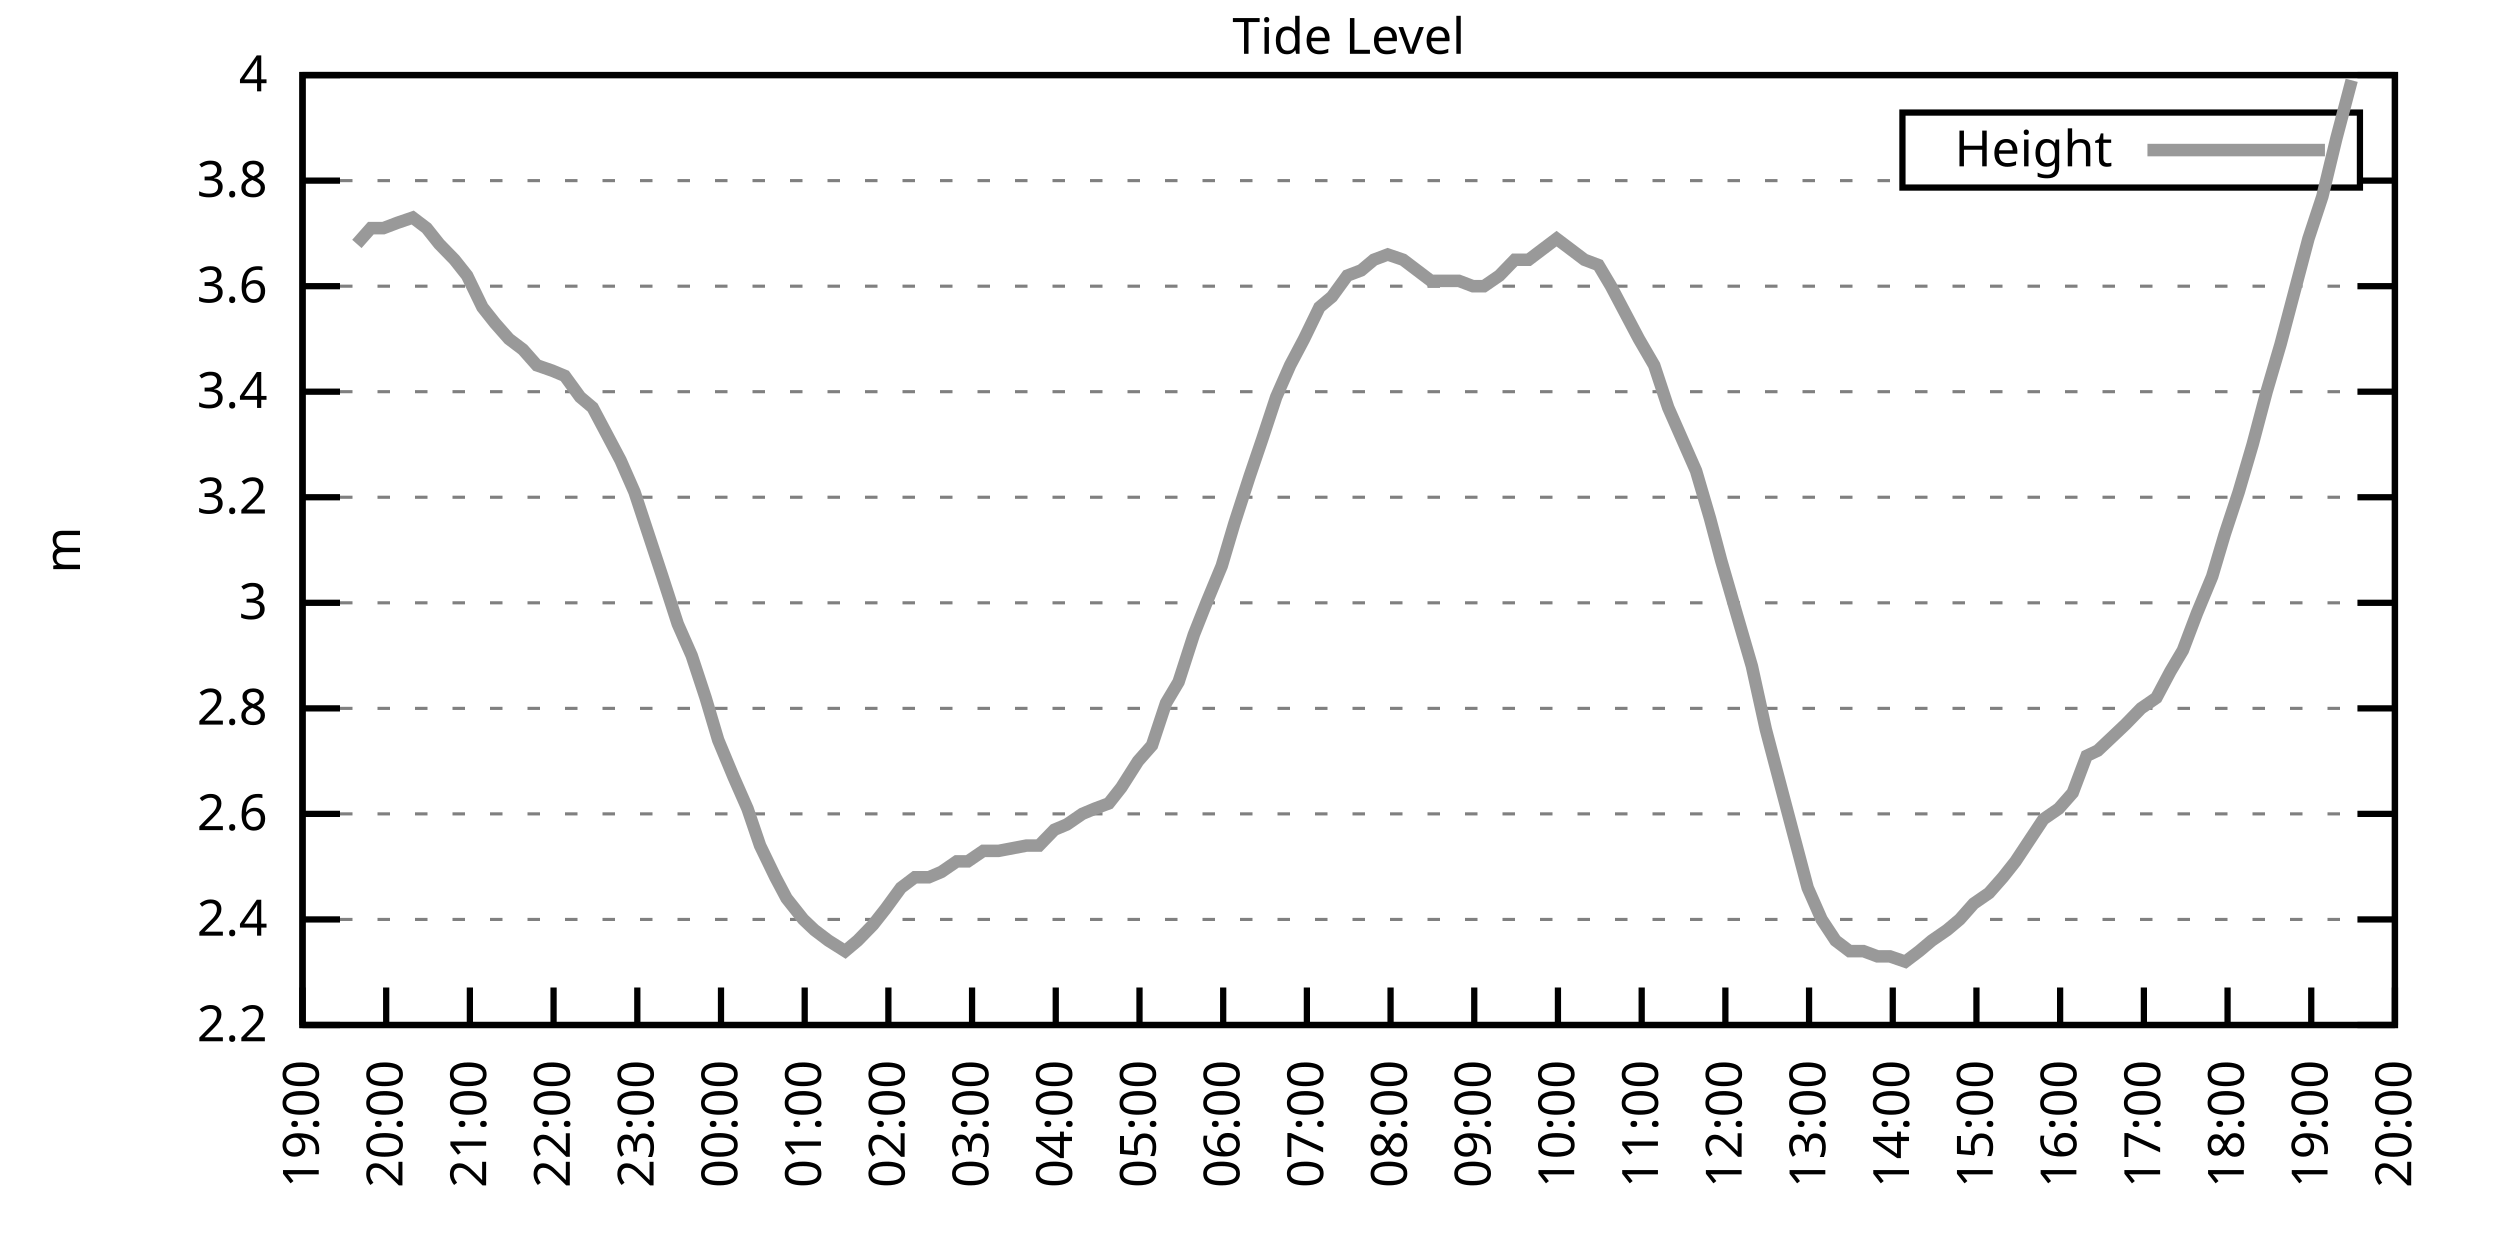
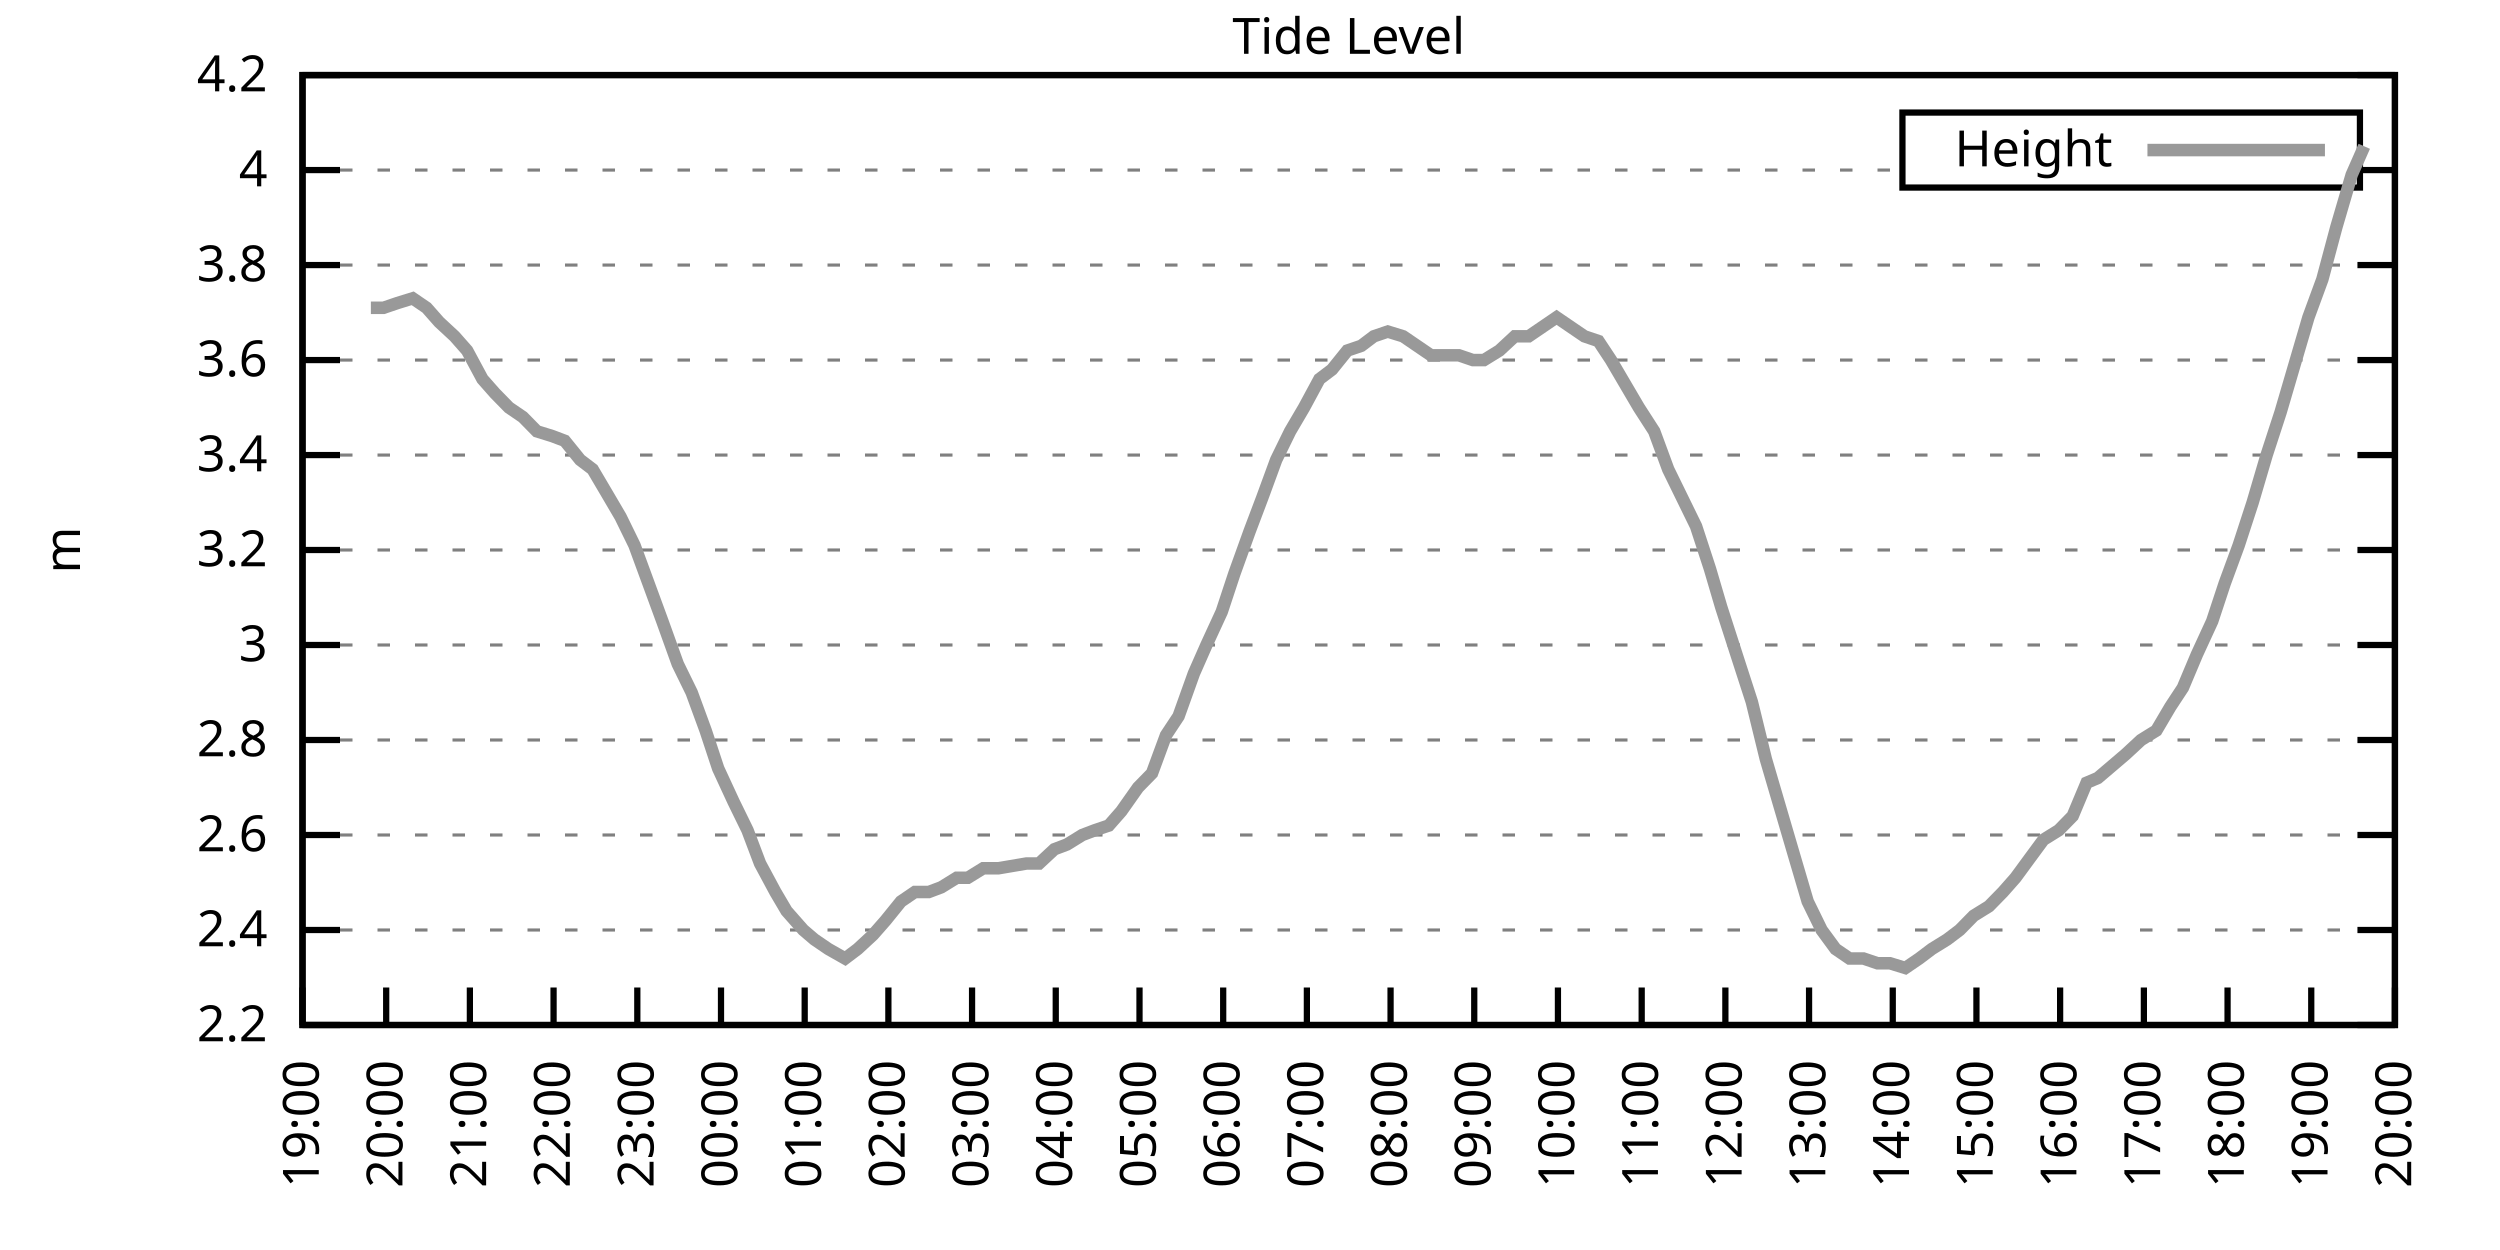
<svg xmlns="http://www.w3.org/2000/svg" xmlns:xlink="http://www.w3.org/1999/xlink" width="400" height="200" viewBox="0 0 400 200">
  <g id="gnuplot_canvas">
    <rect x="0" y="0" width="400" height="200" fill="none" />
    <defs>
      <circle id="gpDot" r="0.5" stroke-width="0.5" stroke="currentColor" />
      <path id="gpPt0" stroke-width="0.333" stroke="currentColor" d="M-1,0 h2 M0,-1 v2" />
      <path id="gpPt1" stroke-width="0.333" stroke="currentColor" d="M-1,-1 L1,1 M1,-1 L-1,1" />
      <path id="gpPt2" stroke-width="0.333" stroke="currentColor" d="M-1,0 L1,0 M0,-1 L0,1 M-1,-1 L1,1 M-1,1 L1,-1" />
      <rect id="gpPt3" stroke-width="0.333" stroke="currentColor" x="-1" y="-1" width="2" height="2" />
      <rect id="gpPt4" stroke-width="0.333" stroke="currentColor" fill="currentColor" x="-1" y="-1" width="2" height="2" />
      <circle id="gpPt5" stroke-width="0.333" stroke="currentColor" cx="0" cy="0" r="1" />
      <use xlink:href="#gpPt5" id="gpPt6" fill="currentColor" stroke="none" />
      <path id="gpPt7" stroke-width="0.333" stroke="currentColor" d="M0,-1.33 L-1.33,0.67 L1.33,0.67 z" />
      <use xlink:href="#gpPt7" id="gpPt8" fill="currentColor" stroke="none" />
      <use xlink:href="#gpPt7" id="gpPt9" stroke="currentColor" transform="rotate(180)" />
      <use xlink:href="#gpPt9" id="gpPt10" fill="currentColor" stroke="none" />
      <use xlink:href="#gpPt3" id="gpPt11" stroke="currentColor" transform="rotate(45)" />
      <use xlink:href="#gpPt11" id="gpPt12" fill="currentColor" stroke="none" />
      <path id="gpPt13" stroke-width="0.333" stroke="currentColor" d="M0,1.330 L1.265,0.411 L0.782,-1.067 L-0.782,-1.076 L-1.265,0.411 z" />
      <use xlink:href="#gpPt13" id="gpPt14" fill="currentColor" stroke="none" />
      <filter id="textbox" filterUnits="objectBoundingBox" x="0" y="0" height="1" width="1">
        <feFlood flood-color="white" flood-opacity="1" result="bgnd" />
        <feComposite in="SourceGraphic" in2="bgnd" operator="atop" />
      </filter>
      <filter id="greybox" filterUnits="objectBoundingBox" x="0" y="0" height="1" width="1">
        <feFlood flood-color="lightgrey" flood-opacity="1" result="grey" />
        <feComposite in="SourceGraphic" in2="grey" operator="atop" />
      </filter>
    </defs>
    <g fill="none" color="white" stroke="currentColor" stroke-width="1.00" stroke-linecap="butt" stroke-linejoin="miter">
</g>
    <g fill="none" color="black" stroke="currentColor" stroke-width="1.00" stroke-linecap="butt" stroke-linejoin="miter">
      <g stroke="none" shape-rendering="crispEdges">
        <polygon fill="rgb(255, 255, 255)" points="48.40,164.00 383.18,164.00 383.18,12.02 48.40,12.02 " />
      </g>
    </g>
    <g fill="none" color="black" stroke="currentColor" stroke-width="1.00" stroke-linecap="butt" stroke-linejoin="miter">
</g>
    <g fill="none" color="black" stroke="black" stroke-width="0.50" stroke-linecap="butt" stroke-linejoin="miter">
</g>
    <g fill="none" color="gray" stroke="currentColor" stroke-width="0.50" stroke-linecap="butt" stroke-linejoin="miter">
      <path stroke="gray" stroke-dasharray="2,4" class="gridline" d="M48.40,164.00 L383.19,164.00  " />
    </g>
    <g fill="none" color="gray" stroke="gray" stroke-width="1.00" stroke-linecap="butt" stroke-linejoin="miter">
</g>
    <g fill="none" color="black" stroke="currentColor" stroke-width="1.00" stroke-linecap="butt" stroke-linejoin="miter">
      <path stroke="black" d="M48.40,164.00 L54.40,164.00 M383.19,164.00 L377.19,164.00  " />
      <g transform="translate(42.80,166.60)" stroke="none" fill="black" font-family="Sans" font-size="8.00" text-anchor="end">
        <text>
          <tspan font-family="Sans"> 2.2</tspan>
        </text>
      </g>
    </g>
    <g fill="none" color="black" stroke="currentColor" stroke-width="1.00" stroke-linecap="butt" stroke-linejoin="miter">
</g>
    <g fill="none" color="black" stroke="black" stroke-width="0.50" stroke-linecap="butt" stroke-linejoin="miter">
</g>
    <g fill="none" color="gray" stroke="currentColor" stroke-width="0.50" stroke-linecap="butt" stroke-linejoin="miter">
-       <path stroke="gray" stroke-dasharray="2,4" class="gridline" d="M48.40,147.11 L383.19,147.11  " />
-     </g>
-     <g fill="none" color="gray" stroke="gray" stroke-width="1.00" stroke-linecap="butt" stroke-linejoin="miter">
- </g>
-     <g fill="none" color="black" stroke="currentColor" stroke-width="1.00" stroke-linecap="butt" stroke-linejoin="miter">
-       <path stroke="black" d="M48.40,147.11 L54.40,147.11 M383.19,147.11 L377.19,147.11  " />
-       <g transform="translate(42.80,149.71)" stroke="none" fill="black" font-family="Sans" font-size="8.00" text-anchor="end">
+       <path stroke="gray" stroke-dasharray="2,4" class="gridline" d="M48.40,148.80 L383.19,148.80  " />
+     </g>
+     <g fill="none" color="gray" stroke="gray" stroke-width="1.00" stroke-linecap="butt" stroke-linejoin="miter">
+ </g>
+     <g fill="none" color="black" stroke="currentColor" stroke-width="1.00" stroke-linecap="butt" stroke-linejoin="miter">
+       <path stroke="black" d="M48.40,148.80 L54.40,148.80 M383.19,148.80 L377.19,148.80  " />
+       <g transform="translate(42.80,151.40)" stroke="none" fill="black" font-family="Sans" font-size="8.00" text-anchor="end">
        <text>
          <tspan font-family="Sans"> 2.4</tspan>
        </text>
      </g>
    </g>
    <g fill="none" color="black" stroke="currentColor" stroke-width="1.00" stroke-linecap="butt" stroke-linejoin="miter">
</g>
    <g fill="none" color="black" stroke="black" stroke-width="0.50" stroke-linecap="butt" stroke-linejoin="miter">
</g>
    <g fill="none" color="gray" stroke="currentColor" stroke-width="0.50" stroke-linecap="butt" stroke-linejoin="miter">
-       <path stroke="gray" stroke-dasharray="2,4" class="gridline" d="M48.40,130.22 L383.19,130.22  " />
-     </g>
-     <g fill="none" color="gray" stroke="gray" stroke-width="1.00" stroke-linecap="butt" stroke-linejoin="miter">
- </g>
-     <g fill="none" color="black" stroke="currentColor" stroke-width="1.00" stroke-linecap="butt" stroke-linejoin="miter">
-       <path stroke="black" d="M48.40,130.22 L54.40,130.22 M383.19,130.22 L377.19,130.22  " />
-       <g transform="translate(42.80,132.82)" stroke="none" fill="black" font-family="Sans" font-size="8.00" text-anchor="end">
+       <path stroke="gray" stroke-dasharray="2,4" class="gridline" d="M48.40,133.60 L383.19,133.60  " />
+     </g>
+     <g fill="none" color="gray" stroke="gray" stroke-width="1.00" stroke-linecap="butt" stroke-linejoin="miter">
+ </g>
+     <g fill="none" color="black" stroke="currentColor" stroke-width="1.00" stroke-linecap="butt" stroke-linejoin="miter">
+       <path stroke="black" d="M48.40,133.60 L54.40,133.60 M383.19,133.60 L377.19,133.60  " />
+       <g transform="translate(42.80,136.20)" stroke="none" fill="black" font-family="Sans" font-size="8.00" text-anchor="end">
        <text>
          <tspan font-family="Sans"> 2.6</tspan>
        </text>
      </g>
    </g>
    <g fill="none" color="black" stroke="currentColor" stroke-width="1.00" stroke-linecap="butt" stroke-linejoin="miter">
</g>
    <g fill="none" color="black" stroke="black" stroke-width="0.50" stroke-linecap="butt" stroke-linejoin="miter">
</g>
    <g fill="none" color="gray" stroke="currentColor" stroke-width="0.50" stroke-linecap="butt" stroke-linejoin="miter">
-       <path stroke="gray" stroke-dasharray="2,4" class="gridline" d="M48.40,113.34 L383.19,113.34  " />
-     </g>
-     <g fill="none" color="gray" stroke="gray" stroke-width="1.00" stroke-linecap="butt" stroke-linejoin="miter">
- </g>
-     <g fill="none" color="black" stroke="currentColor" stroke-width="1.00" stroke-linecap="butt" stroke-linejoin="miter">
-       <path stroke="black" d="M48.40,113.34 L54.40,113.34 M383.19,113.34 L377.19,113.34  " />
-       <g transform="translate(42.80,115.94)" stroke="none" fill="black" font-family="Sans" font-size="8.00" text-anchor="end">
+       <path stroke="gray" stroke-dasharray="2,4" class="gridline" d="M48.40,118.40 L383.19,118.40  " />
+     </g>
+     <g fill="none" color="gray" stroke="gray" stroke-width="1.00" stroke-linecap="butt" stroke-linejoin="miter">
+ </g>
+     <g fill="none" color="black" stroke="currentColor" stroke-width="1.00" stroke-linecap="butt" stroke-linejoin="miter">
+       <path stroke="black" d="M48.40,118.40 L54.40,118.40 M383.19,118.40 L377.19,118.40  " />
+       <g transform="translate(42.80,121.00)" stroke="none" fill="black" font-family="Sans" font-size="8.00" text-anchor="end">
        <text>
          <tspan font-family="Sans"> 2.8</tspan>
        </text>
      </g>
    </g>
    <g fill="none" color="black" stroke="currentColor" stroke-width="1.00" stroke-linecap="butt" stroke-linejoin="miter">
</g>
    <g fill="none" color="black" stroke="black" stroke-width="0.50" stroke-linecap="butt" stroke-linejoin="miter">
</g>
    <g fill="none" color="gray" stroke="currentColor" stroke-width="0.50" stroke-linecap="butt" stroke-linejoin="miter">
-       <path stroke="gray" stroke-dasharray="2,4" class="gridline" d="M48.40,96.45 L383.19,96.45  " />
-     </g>
-     <g fill="none" color="gray" stroke="gray" stroke-width="1.00" stroke-linecap="butt" stroke-linejoin="miter">
- </g>
-     <g fill="none" color="black" stroke="currentColor" stroke-width="1.00" stroke-linecap="butt" stroke-linejoin="miter">
-       <path stroke="black" d="M48.40,96.45 L54.40,96.45 M383.19,96.45 L377.19,96.45  " />
-       <g transform="translate(42.80,99.05)" stroke="none" fill="black" font-family="Sans" font-size="8.00" text-anchor="end">
+       <path stroke="gray" stroke-dasharray="2,4" class="gridline" d="M48.40,103.20 L383.19,103.20  " />
+     </g>
+     <g fill="none" color="gray" stroke="gray" stroke-width="1.00" stroke-linecap="butt" stroke-linejoin="miter">
+ </g>
+     <g fill="none" color="black" stroke="currentColor" stroke-width="1.00" stroke-linecap="butt" stroke-linejoin="miter">
+       <path stroke="black" d="M48.40,103.20 L54.40,103.20 M383.19,103.20 L377.19,103.20  " />
+       <g transform="translate(42.80,105.80)" stroke="none" fill="black" font-family="Sans" font-size="8.00" text-anchor="end">
        <text>
          <tspan font-family="Sans"> 3</tspan>
        </text>
      </g>
    </g>
    <g fill="none" color="black" stroke="currentColor" stroke-width="1.00" stroke-linecap="butt" stroke-linejoin="miter">
</g>
    <g fill="none" color="black" stroke="black" stroke-width="0.50" stroke-linecap="butt" stroke-linejoin="miter">
</g>
    <g fill="none" color="gray" stroke="currentColor" stroke-width="0.50" stroke-linecap="butt" stroke-linejoin="miter">
-       <path stroke="gray" stroke-dasharray="2,4" class="gridline" d="M48.40,79.56 L383.19,79.56  " />
-     </g>
-     <g fill="none" color="gray" stroke="gray" stroke-width="1.00" stroke-linecap="butt" stroke-linejoin="miter">
- </g>
-     <g fill="none" color="black" stroke="currentColor" stroke-width="1.00" stroke-linecap="butt" stroke-linejoin="miter">
-       <path stroke="black" d="M48.40,79.56 L54.40,79.56 M383.19,79.56 L377.19,79.56  " />
-       <g transform="translate(42.80,82.16)" stroke="none" fill="black" font-family="Sans" font-size="8.00" text-anchor="end">
+       <path stroke="gray" stroke-dasharray="2,4" class="gridline" d="M48.40,88.00 L383.19,88.00  " />
+     </g>
+     <g fill="none" color="gray" stroke="gray" stroke-width="1.00" stroke-linecap="butt" stroke-linejoin="miter">
+ </g>
+     <g fill="none" color="black" stroke="currentColor" stroke-width="1.00" stroke-linecap="butt" stroke-linejoin="miter">
+       <path stroke="black" d="M48.40,88.00 L54.40,88.00 M383.19,88.00 L377.19,88.00  " />
+       <g transform="translate(42.80,90.60)" stroke="none" fill="black" font-family="Sans" font-size="8.00" text-anchor="end">
        <text>
          <tspan font-family="Sans"> 3.2</tspan>
        </text>
      </g>
    </g>
    <g fill="none" color="black" stroke="currentColor" stroke-width="1.00" stroke-linecap="butt" stroke-linejoin="miter">
</g>
    <g fill="none" color="black" stroke="black" stroke-width="0.50" stroke-linecap="butt" stroke-linejoin="miter">
</g>
    <g fill="none" color="gray" stroke="currentColor" stroke-width="0.50" stroke-linecap="butt" stroke-linejoin="miter">
-       <path stroke="gray" stroke-dasharray="2,4" class="gridline" d="M48.40,62.67 L383.19,62.67  " />
-     </g>
-     <g fill="none" color="gray" stroke="gray" stroke-width="1.00" stroke-linecap="butt" stroke-linejoin="miter">
- </g>
-     <g fill="none" color="black" stroke="currentColor" stroke-width="1.00" stroke-linecap="butt" stroke-linejoin="miter">
-       <path stroke="black" d="M48.40,62.67 L54.40,62.67 M383.19,62.67 L377.19,62.67  " />
-       <g transform="translate(42.80,65.27)" stroke="none" fill="black" font-family="Sans" font-size="8.00" text-anchor="end">
+       <path stroke="gray" stroke-dasharray="2,4" class="gridline" d="M48.40,72.81 L383.19,72.81  " />
+     </g>
+     <g fill="none" color="gray" stroke="gray" stroke-width="1.00" stroke-linecap="butt" stroke-linejoin="miter">
+ </g>
+     <g fill="none" color="black" stroke="currentColor" stroke-width="1.00" stroke-linecap="butt" stroke-linejoin="miter">
+       <path stroke="black" d="M48.40,72.81 L54.40,72.81 M383.19,72.81 L377.19,72.81  " />
+       <g transform="translate(42.80,75.41)" stroke="none" fill="black" font-family="Sans" font-size="8.00" text-anchor="end">
        <text>
          <tspan font-family="Sans"> 3.4</tspan>
        </text>
      </g>
    </g>
    <g fill="none" color="black" stroke="currentColor" stroke-width="1.00" stroke-linecap="butt" stroke-linejoin="miter">
</g>
    <g fill="none" color="black" stroke="black" stroke-width="0.50" stroke-linecap="butt" stroke-linejoin="miter">
</g>
    <g fill="none" color="gray" stroke="currentColor" stroke-width="0.50" stroke-linecap="butt" stroke-linejoin="miter">
-       <path stroke="gray" stroke-dasharray="2,4" class="gridline" d="M48.40,45.79 L383.19,45.79  " />
-     </g>
-     <g fill="none" color="gray" stroke="gray" stroke-width="1.00" stroke-linecap="butt" stroke-linejoin="miter">
- </g>
-     <g fill="none" color="black" stroke="currentColor" stroke-width="1.00" stroke-linecap="butt" stroke-linejoin="miter">
-       <path stroke="black" d="M48.40,45.79 L54.40,45.79 M383.19,45.79 L377.19,45.79  " />
-       <g transform="translate(42.80,48.39)" stroke="none" fill="black" font-family="Sans" font-size="8.00" text-anchor="end">
+       <path stroke="gray" stroke-dasharray="2,4" class="gridline" d="M48.40,57.61 L383.19,57.61  " />
+     </g>
+     <g fill="none" color="gray" stroke="gray" stroke-width="1.00" stroke-linecap="butt" stroke-linejoin="miter">
+ </g>
+     <g fill="none" color="black" stroke="currentColor" stroke-width="1.00" stroke-linecap="butt" stroke-linejoin="miter">
+       <path stroke="black" d="M48.40,57.61 L54.40,57.61 M383.19,57.61 L377.19,57.61  " />
+       <g transform="translate(42.80,60.21)" stroke="none" fill="black" font-family="Sans" font-size="8.00" text-anchor="end">
        <text>
          <tspan font-family="Sans"> 3.6</tspan>
        </text>
      </g>
    </g>
    <g fill="none" color="black" stroke="currentColor" stroke-width="1.00" stroke-linecap="butt" stroke-linejoin="miter">
</g>
    <g fill="none" color="black" stroke="black" stroke-width="0.50" stroke-linecap="butt" stroke-linejoin="miter">
</g>
    <g fill="none" color="gray" stroke="currentColor" stroke-width="0.50" stroke-linecap="butt" stroke-linejoin="miter">
-       <path stroke="gray" stroke-dasharray="2,4" class="gridline" d="M48.40,28.90 L304.39,28.90 M377.59,28.90 L383.19,28.90  " />
-     </g>
-     <g fill="none" color="gray" stroke="gray" stroke-width="1.00" stroke-linecap="butt" stroke-linejoin="miter">
- </g>
-     <g fill="none" color="black" stroke="currentColor" stroke-width="1.00" stroke-linecap="butt" stroke-linejoin="miter">
-       <path stroke="black" d="M48.40,28.90 L54.40,28.90 M383.19,28.90 L377.19,28.90  " />
-       <g transform="translate(42.80,31.50)" stroke="none" fill="black" font-family="Sans" font-size="8.00" text-anchor="end">
+       <path stroke="gray" stroke-dasharray="2,4" class="gridline" d="M48.40,42.41 L383.19,42.41  " />
+     </g>
+     <g fill="none" color="gray" stroke="gray" stroke-width="1.00" stroke-linecap="butt" stroke-linejoin="miter">
+ </g>
+     <g fill="none" color="black" stroke="currentColor" stroke-width="1.00" stroke-linecap="butt" stroke-linejoin="miter">
+       <path stroke="black" d="M48.40,42.41 L54.40,42.41 M383.19,42.41 L377.19,42.41  " />
+       <g transform="translate(42.80,45.01)" stroke="none" fill="black" font-family="Sans" font-size="8.00" text-anchor="end">
        <text>
          <tspan font-family="Sans"> 3.8</tspan>
+         </text>
+       </g>
+     </g>
+     <g fill="none" color="black" stroke="currentColor" stroke-width="1.00" stroke-linecap="butt" stroke-linejoin="miter">
+ </g>
+     <g fill="none" color="black" stroke="black" stroke-width="0.50" stroke-linecap="butt" stroke-linejoin="miter">
+ </g>
+     <g fill="none" color="gray" stroke="currentColor" stroke-width="0.50" stroke-linecap="butt" stroke-linejoin="miter">
+       <path stroke="gray" stroke-dasharray="2,4" class="gridline" d="M48.40,27.21 L304.39,27.21 M377.59,27.21 L383.19,27.21  " />
+     </g>
+     <g fill="none" color="gray" stroke="gray" stroke-width="1.00" stroke-linecap="butt" stroke-linejoin="miter">
+ </g>
+     <g fill="none" color="black" stroke="currentColor" stroke-width="1.00" stroke-linecap="butt" stroke-linejoin="miter">
+       <path stroke="black" d="M48.40,27.21 L54.40,27.21 M383.19,27.21 L377.19,27.21  " />
+       <g transform="translate(42.80,29.81)" stroke="none" fill="black" font-family="Sans" font-size="8.00" text-anchor="end">
+         <text>
+           <tspan font-family="Sans"> 4</tspan>
        </text>
      </g>
    </g>
    <g fill="none" color="black" stroke="currentColor" stroke-width="1.00" stroke-linecap="butt" stroke-linejoin="miter">
</g>
    <g fill="none" color="black" stroke="black" stroke-width="0.50" stroke-linecap="butt" stroke-linejoin="miter">
</g>
    <g fill="none" color="gray" stroke="currentColor" stroke-width="0.50" stroke-linecap="butt" stroke-linejoin="miter">
      <path stroke="gray" stroke-dasharray="2,4" class="gridline" d="M48.40,12.01 L383.19,12.01  " />
    </g>
    <g fill="none" color="gray" stroke="gray" stroke-width="1.00" stroke-linecap="butt" stroke-linejoin="miter">
</g>
    <g fill="none" color="black" stroke="currentColor" stroke-width="1.00" stroke-linecap="butt" stroke-linejoin="miter">
      <path stroke="black" d="M48.40,12.01 L54.40,12.01 M383.19,12.01 L377.19,12.01  " />
      <g transform="translate(42.80,14.61)" stroke="none" fill="black" font-family="Sans" font-size="8.00" text-anchor="end">
        <text>
-           <tspan font-family="Sans"> 4</tspan>
+           <tspan font-family="Sans"> 4.2</tspan>
        </text>
      </g>
    </g>
    <g fill="none" color="black" stroke="currentColor" stroke-width="1.00" stroke-linecap="butt" stroke-linejoin="miter">
      <path stroke="black" d="M48.40,164.00 L48.40,158.00  " />
      <g transform="translate(51.00,169.60) rotate(270.00)" stroke="none" fill="black" font-family="Sans" font-size="8.00" text-anchor="end">
        <text>
          <tspan font-family="Sans">19:00</tspan>
        </text>
      </g>
    </g>
    <g fill="none" color="black" stroke="currentColor" stroke-width="1.00" stroke-linecap="butt" stroke-linejoin="miter">
      <path stroke="black" d="M61.79,164.00 L61.79,158.00  " />
      <g transform="translate(64.39,169.60) rotate(270.00)" stroke="none" fill="black" font-family="Sans" font-size="8.00" text-anchor="end">
        <text>
          <tspan font-family="Sans">20:00</tspan>
        </text>
      </g>
    </g>
    <g fill="none" color="black" stroke="currentColor" stroke-width="1.00" stroke-linecap="butt" stroke-linejoin="miter">
      <path stroke="black" d="M75.18,164.00 L75.18,158.00  " />
      <g transform="translate(77.78,169.60) rotate(270.00)" stroke="none" fill="black" font-family="Sans" font-size="8.00" text-anchor="end">
        <text>
          <tspan font-family="Sans">21:00</tspan>
        </text>
      </g>
    </g>
    <g fill="none" color="black" stroke="currentColor" stroke-width="1.00" stroke-linecap="butt" stroke-linejoin="miter">
      <path stroke="black" d="M88.57,164.00 L88.57,158.00  " />
      <g transform="translate(91.17,169.60) rotate(270.00)" stroke="none" fill="black" font-family="Sans" font-size="8.00" text-anchor="end">
        <text>
          <tspan font-family="Sans">22:00</tspan>
        </text>
      </g>
    </g>
    <g fill="none" color="black" stroke="currentColor" stroke-width="1.00" stroke-linecap="butt" stroke-linejoin="miter">
      <path stroke="black" d="M101.97,164.00 L101.97,158.00  " />
      <g transform="translate(104.57,169.60) rotate(270.00)" stroke="none" fill="black" font-family="Sans" font-size="8.00" text-anchor="end">
        <text>
          <tspan font-family="Sans">23:00</tspan>
        </text>
      </g>
    </g>
    <g fill="none" color="black" stroke="currentColor" stroke-width="1.00" stroke-linecap="butt" stroke-linejoin="miter">
      <path stroke="black" d="M115.36,164.00 L115.36,158.00  " />
      <g transform="translate(117.96,169.60) rotate(270.00)" stroke="none" fill="black" font-family="Sans" font-size="8.00" text-anchor="end">
        <text>
          <tspan font-family="Sans">00:00</tspan>
        </text>
      </g>
    </g>
    <g fill="none" color="black" stroke="currentColor" stroke-width="1.00" stroke-linecap="butt" stroke-linejoin="miter">
      <path stroke="black" d="M128.75,164.00 L128.75,158.00  " />
      <g transform="translate(131.35,169.60) rotate(270.00)" stroke="none" fill="black" font-family="Sans" font-size="8.00" text-anchor="end">
        <text>
          <tspan font-family="Sans">01:00</tspan>
        </text>
      </g>
    </g>
    <g fill="none" color="black" stroke="currentColor" stroke-width="1.00" stroke-linecap="butt" stroke-linejoin="miter">
      <path stroke="black" d="M142.14,164.00 L142.14,158.00  " />
      <g transform="translate(144.74,169.60) rotate(270.00)" stroke="none" fill="black" font-family="Sans" font-size="8.00" text-anchor="end">
        <text>
          <tspan font-family="Sans">02:00</tspan>
        </text>
      </g>
    </g>
    <g fill="none" color="black" stroke="currentColor" stroke-width="1.00" stroke-linecap="butt" stroke-linejoin="miter">
      <path stroke="black" d="M155.53,164.00 L155.53,158.00  " />
      <g transform="translate(158.13,169.60) rotate(270.00)" stroke="none" fill="black" font-family="Sans" font-size="8.00" text-anchor="end">
        <text>
          <tspan font-family="Sans">03:00</tspan>
        </text>
      </g>
    </g>
    <g fill="none" color="black" stroke="currentColor" stroke-width="1.00" stroke-linecap="butt" stroke-linejoin="miter">
      <path stroke="black" d="M168.92,164.00 L168.92,158.00  " />
      <g transform="translate(171.52,169.60) rotate(270.00)" stroke="none" fill="black" font-family="Sans" font-size="8.00" text-anchor="end">
        <text>
          <tspan font-family="Sans">04:00</tspan>
        </text>
      </g>
    </g>
    <g fill="none" color="black" stroke="currentColor" stroke-width="1.00" stroke-linecap="butt" stroke-linejoin="miter">
      <path stroke="black" d="M182.32,164.00 L182.32,158.00  " />
      <g transform="translate(184.92,169.60) rotate(270.00)" stroke="none" fill="black" font-family="Sans" font-size="8.00" text-anchor="end">
        <text>
          <tspan font-family="Sans">05:00</tspan>
        </text>
      </g>
    </g>
    <g fill="none" color="black" stroke="currentColor" stroke-width="1.00" stroke-linecap="butt" stroke-linejoin="miter">
      <path stroke="black" d="M195.71,164.00 L195.71,158.00  " />
      <g transform="translate(198.31,169.60) rotate(270.00)" stroke="none" fill="black" font-family="Sans" font-size="8.00" text-anchor="end">
        <text>
          <tspan font-family="Sans">06:00</tspan>
        </text>
      </g>
    </g>
    <g fill="none" color="black" stroke="currentColor" stroke-width="1.00" stroke-linecap="butt" stroke-linejoin="miter">
      <path stroke="black" d="M209.10,164.00 L209.10,158.00  " />
      <g transform="translate(211.70,169.60) rotate(270.00)" stroke="none" fill="black" font-family="Sans" font-size="8.00" text-anchor="end">
        <text>
          <tspan font-family="Sans">07:00</tspan>
        </text>
      </g>
    </g>
    <g fill="none" color="black" stroke="currentColor" stroke-width="1.00" stroke-linecap="butt" stroke-linejoin="miter">
      <path stroke="black" d="M222.49,164.00 L222.49,158.00  " />
      <g transform="translate(225.09,169.60) rotate(270.00)" stroke="none" fill="black" font-family="Sans" font-size="8.00" text-anchor="end">
        <text>
          <tspan font-family="Sans">08:00</tspan>
        </text>
      </g>
    </g>
    <g fill="none" color="black" stroke="currentColor" stroke-width="1.00" stroke-linecap="butt" stroke-linejoin="miter">
      <path stroke="black" d="M235.88,164.00 L235.88,158.00  " />
      <g transform="translate(238.48,169.60) rotate(270.00)" stroke="none" fill="black" font-family="Sans" font-size="8.00" text-anchor="end">
        <text>
          <tspan font-family="Sans">09:00</tspan>
        </text>
      </g>
    </g>
    <g fill="none" color="black" stroke="currentColor" stroke-width="1.00" stroke-linecap="butt" stroke-linejoin="miter">
      <path stroke="black" d="M249.27,164.00 L249.27,158.00  " />
      <g transform="translate(251.87,169.60) rotate(270.00)" stroke="none" fill="black" font-family="Sans" font-size="8.00" text-anchor="end">
        <text>
          <tspan font-family="Sans">10:00</tspan>
        </text>
      </g>
    </g>
    <g fill="none" color="black" stroke="currentColor" stroke-width="1.00" stroke-linecap="butt" stroke-linejoin="miter">
      <path stroke="black" d="M262.67,164.00 L262.67,158.00  " />
      <g transform="translate(265.27,169.60) rotate(270.00)" stroke="none" fill="black" font-family="Sans" font-size="8.00" text-anchor="end">
        <text>
          <tspan font-family="Sans">11:00</tspan>
        </text>
      </g>
    </g>
    <g fill="none" color="black" stroke="currentColor" stroke-width="1.00" stroke-linecap="butt" stroke-linejoin="miter">
      <path stroke="black" d="M276.06,164.00 L276.06,158.00  " />
      <g transform="translate(278.66,169.60) rotate(270.00)" stroke="none" fill="black" font-family="Sans" font-size="8.00" text-anchor="end">
        <text>
          <tspan font-family="Sans">12:00</tspan>
        </text>
      </g>
    </g>
    <g fill="none" color="black" stroke="currentColor" stroke-width="1.00" stroke-linecap="butt" stroke-linejoin="miter">
      <path stroke="black" d="M289.45,164.00 L289.45,158.00  " />
      <g transform="translate(292.05,169.60) rotate(270.00)" stroke="none" fill="black" font-family="Sans" font-size="8.00" text-anchor="end">
        <text>
          <tspan font-family="Sans">13:00</tspan>
        </text>
      </g>
    </g>
    <g fill="none" color="black" stroke="currentColor" stroke-width="1.00" stroke-linecap="butt" stroke-linejoin="miter">
      <path stroke="black" d="M302.84,164.00 L302.84,158.00  " />
      <g transform="translate(305.44,169.60) rotate(270.00)" stroke="none" fill="black" font-family="Sans" font-size="8.00" text-anchor="end">
        <text>
          <tspan font-family="Sans">14:00</tspan>
        </text>
      </g>
    </g>
    <g fill="none" color="black" stroke="currentColor" stroke-width="1.00" stroke-linecap="butt" stroke-linejoin="miter">
      <path stroke="black" d="M316.23,164.00 L316.23,158.00  " />
      <g transform="translate(318.83,169.60) rotate(270.00)" stroke="none" fill="black" font-family="Sans" font-size="8.00" text-anchor="end">
        <text>
          <tspan font-family="Sans">15:00</tspan>
        </text>
      </g>
    </g>
    <g fill="none" color="black" stroke="currentColor" stroke-width="1.00" stroke-linecap="butt" stroke-linejoin="miter">
      <path stroke="black" d="M329.62,164.00 L329.62,158.00  " />
      <g transform="translate(332.22,169.60) rotate(270.00)" stroke="none" fill="black" font-family="Sans" font-size="8.00" text-anchor="end">
        <text>
          <tspan font-family="Sans">16:00</tspan>
        </text>
      </g>
    </g>
    <g fill="none" color="black" stroke="currentColor" stroke-width="1.00" stroke-linecap="butt" stroke-linejoin="miter">
      <path stroke="black" d="M343.02,164.00 L343.02,158.00  " />
      <g transform="translate(345.62,169.60) rotate(270.00)" stroke="none" fill="black" font-family="Sans" font-size="8.00" text-anchor="end">
        <text>
          <tspan font-family="Sans">17:00</tspan>
        </text>
      </g>
    </g>
    <g fill="none" color="black" stroke="currentColor" stroke-width="1.00" stroke-linecap="butt" stroke-linejoin="miter">
      <path stroke="black" d="M356.41,164.00 L356.41,158.00  " />
      <g transform="translate(359.01,169.60) rotate(270.00)" stroke="none" fill="black" font-family="Sans" font-size="8.00" text-anchor="end">
        <text>
          <tspan font-family="Sans">18:00</tspan>
        </text>
      </g>
    </g>
    <g fill="none" color="black" stroke="currentColor" stroke-width="1.00" stroke-linecap="butt" stroke-linejoin="miter">
      <path stroke="black" d="M369.80,164.00 L369.80,158.00  " />
      <g transform="translate(372.40,169.60) rotate(270.00)" stroke="none" fill="black" font-family="Sans" font-size="8.00" text-anchor="end">
        <text>
          <tspan font-family="Sans">19:00</tspan>
        </text>
      </g>
    </g>
    <g fill="none" color="black" stroke="currentColor" stroke-width="1.00" stroke-linecap="butt" stroke-linejoin="miter">
      <path stroke="black" d="M383.19,164.00 L383.19,158.00  " />
      <g transform="translate(385.79,169.60) rotate(270.00)" stroke="none" fill="black" font-family="Sans" font-size="8.00" text-anchor="end">
        <text>
          <tspan font-family="Sans">20:00</tspan>
        </text>
      </g>
    </g>
    <g fill="none" color="black" stroke="currentColor" stroke-width="1.00" stroke-linecap="butt" stroke-linejoin="miter">
</g>
    <g fill="none" color="black" stroke="currentColor" stroke-width="1.00" stroke-linecap="butt" stroke-linejoin="miter">
      <path stroke="black" d="M48.40,12.01 L48.40,164.00 L383.19,164.00 L383.19,12.01 L48.40,12.01 Z  " />
    </g>
    <g fill="none" color="black" stroke="currentColor" stroke-width="1.00" stroke-linecap="butt" stroke-linejoin="miter">
</g>
    <g fill="none" color="black" stroke="currentColor" stroke-width="1.00" stroke-linecap="butt" stroke-linejoin="miter">
      <path stroke="black" d="M304.39,30.01 L304.39,18.01 L377.59,18.01 L377.59,30.01 L304.39,30.01 Z  " />
    </g>
    <g id="Tide_level_plot_1">
      <g fill="none" color="white" stroke="black" stroke-width="2.00" stroke-linecap="butt" stroke-linejoin="miter">
</g>
      <g fill="none" color="black" stroke="currentColor" stroke-width="2.00" stroke-linecap="butt" stroke-linejoin="miter">
        <g transform="translate(337.99,26.61)" stroke="none" fill="black" font-family="Sans" font-size="8.00" text-anchor="end">
          <text>
            <tspan font-family="Sans">Height</tspan>
          </text>
        </g>
      </g>
      <g fill="none" color="black" stroke="currentColor" stroke-width="2.00" stroke-linecap="butt" stroke-linejoin="miter">
-         <path stroke="rgb(153, 153, 153)" d="M343.59,24.01 L371.99,24.01 M57.10,39.03 L59.34,36.50 L61.35,36.50 L63.58,35.65 L66.03,34.81 L68.26,36.50   L70.27,39.03 L72.73,41.56 L74.74,44.10 L77.19,49.16 L79.20,51.70 L81.43,54.23 L83.66,55.92 L85.90,58.45   L88.35,59.30 L90.36,60.14 L92.82,63.52 L94.82,65.21 L97.06,69.43 L99.29,73.65 L101.52,78.72 L103.75,85.47   L105.98,92.23 L108.44,99.83 L110.67,104.89 L112.90,111.65 L114.91,118.40 L117.37,124.31 L119.60,129.38 L121.61,135.29   L124.06,140.36 L125.85,143.73 L128.53,147.11 L130.31,148.80 L132.54,150.49 L135.22,152.18 L137.23,150.49 L139.69,147.96   L141.69,145.42 L144.15,142.05 L146.38,140.36 L148.61,140.36 L150.62,139.51 L153.08,137.82 L154.86,137.82 L157.32,136.14   L159.77,136.14 L164.24,135.29 L166.25,135.29 L168.70,132.76 L170.71,131.91 L173.17,130.22 L175.17,129.38 L177.41,128.54   L179.41,126.00 L182.09,121.78 L184.32,119.25 L186.56,112.49 L188.57,109.11 L191.02,101.52 L193.03,96.45 L195.48,90.54   L197.49,83.78 L199.95,76.18 L201.96,70.27 L204.19,63.52 L206.42,58.45 L208.65,54.23 L211.11,49.16 L213.12,47.47   L215.57,44.10 L217.80,43.25 L219.81,41.56 L222.04,40.72 L224.50,41.56 L226.73,43.25 L228.96,44.94 L230.97,44.94   L233.43,44.94 L235.66,45.79 L237.44,45.79 L239.90,44.10 L242.36,41.56 L244.59,41.56 L246.82,39.87 L249.05,38.19   L251.28,39.87 L253.51,41.56 L255.75,42.41 L257.76,45.79 L259.99,50.01 L262.22,54.23 L264.67,58.45 L266.91,65.21   L269.14,70.27 L271.37,75.34 L273.60,82.94 L275.39,89.69 L277.84,98.14 L280.30,106.58 L282.53,116.71 L284.76,125.16   L286.99,133.60 L289.23,142.05 L291.46,147.11 L293.69,150.49 L295.92,152.18 L298.15,152.18 L300.39,153.02 L302.39,153.02   L304.85,153.87 L307.08,152.18 L309.09,150.49 L311.54,148.80 L313.55,147.11 L315.79,144.58 L318.24,142.89 L320.47,140.36   L322.48,137.82 L324.71,134.45 L326.95,131.07 L329.40,129.38 L331.63,126.85 L333.86,120.94 L335.65,120.09 L338.33,117.56   L340.11,115.87 L342.57,113.34 L345.02,111.65 L347.26,107.43 L349.26,104.05 L351.50,98.14 L353.95,92.23 L355.96,85.47   L358.19,78.72 L360.42,71.12 L362.66,62.67 L364.89,55.07 L367.12,46.63 L369.35,38.19 L371.58,31.43 L373.82,22.14   L376.27,12.85  " />
+         <path stroke="rgb(153, 153, 153)" d="M343.59,24.01 L371.99,24.01 M59.34,49.25 L61.35,49.25 L63.58,48.49 L66.03,47.73 L68.26,49.25 L70.27,51.53   L72.73,53.81 L74.74,56.09 L77.19,60.65 L79.20,62.93 L81.43,65.21 L83.66,66.73 L85.90,69.01 L88.35,69.77   L90.36,70.53 L92.82,73.57 L94.82,75.09 L97.06,78.89 L99.29,82.69 L101.52,87.25 L103.75,93.32 L105.98,99.40   L108.44,106.24 L110.67,110.80 L112.90,116.88 L114.91,122.96 L117.37,128.28 L119.60,132.84 L121.61,138.16 L124.06,142.72   L125.85,145.76 L128.53,148.80 L130.31,150.32 L132.54,151.84 L135.22,153.36 L137.23,151.84 L139.69,149.56 L141.69,147.28   L144.15,144.24 L146.38,142.72 L148.61,142.72 L150.62,141.96 L153.08,140.44 L154.86,140.44 L157.32,138.92 L159.77,138.92   L164.24,138.16 L166.25,138.16 L168.70,135.88 L170.71,135.12 L173.17,133.60 L175.17,132.84 L177.41,132.08 L179.41,129.80   L182.09,126.00 L184.32,123.72 L186.56,117.64 L188.57,114.60 L191.02,107.76 L193.03,103.20 L195.48,97.88 L197.49,91.80   L199.95,84.97 L201.96,79.65 L204.19,73.57 L206.42,69.01 L208.65,65.21 L211.11,60.65 L213.12,59.13 L215.57,56.09   L217.80,55.33 L219.81,53.81 L222.04,53.05 L224.50,53.81 L226.73,55.33 L228.96,56.85 L230.97,56.85 L233.43,56.85   L235.66,57.61 L237.44,57.61 L239.90,56.09 L242.36,53.81 L244.59,53.81 L246.82,52.29 L249.05,50.77 L251.28,52.29   L253.51,53.81 L255.75,54.57 L257.76,57.61 L259.99,61.41 L262.22,65.21 L264.67,69.01 L266.91,75.09 L269.14,79.65   L271.37,84.21 L273.60,91.04 L275.39,97.12 L277.84,104.72 L280.30,112.32 L282.53,121.44 L284.76,129.04 L286.99,136.64   L289.23,144.24 L291.46,148.80 L293.69,151.84 L295.92,153.36 L298.15,153.36 L300.39,154.12 L302.39,154.12 L304.85,154.88   L307.08,153.36 L309.09,151.84 L311.54,150.32 L313.55,148.80 L315.79,146.52 L318.24,145.00 L320.47,142.72 L322.48,140.44   L324.71,137.40 L326.95,134.36 L329.40,132.84 L331.63,130.56 L333.86,125.24 L335.65,124.48 L338.33,122.20 L340.11,120.68   L342.57,118.40 L345.02,116.88 L347.26,113.08 L349.26,110.04 L351.50,104.72 L353.95,99.40 L355.96,93.32 L358.19,87.25   L360.42,80.41 L362.66,72.81 L364.89,65.97 L367.12,58.37 L369.35,50.77 L371.58,44.69 L373.82,36.33 L376.27,27.97   L378.28,23.41  " />
      </g>
    </g>
    <g fill="none" color="black" stroke="currentColor" stroke-width="2.00" stroke-linecap="butt" stroke-linejoin="miter">
</g>
    <g fill="none" color="black" stroke="black" stroke-width="1.00" stroke-linecap="butt" stroke-linejoin="miter">
</g>
    <g fill="none" color="black" stroke="currentColor" stroke-width="1.00" stroke-linecap="butt" stroke-linejoin="miter">
      <path stroke="black" d="M48.40,12.01 L48.40,164.00 L383.19,164.00 L383.19,12.01 L48.40,12.01 Z  " />
      <g transform="translate(12.80,88.01) rotate(270.00)" stroke="none" fill="black" font-family="Sans" font-size="8.00" text-anchor="middle">
        <text>
          <tspan font-family="Sans">m</tspan>
        </text>
      </g>
    </g>
    <g fill="none" color="black" stroke="currentColor" stroke-width="1.00" stroke-linecap="butt" stroke-linejoin="miter">
</g>
    <g fill="none" color="black" stroke="currentColor" stroke-width="1.00" stroke-linecap="butt" stroke-linejoin="miter">
      <g transform="translate(215.79,8.61)" stroke="none" fill="black" font-family="Sans" font-size="8.00" text-anchor="middle">
        <text>
          <tspan font-family="Sans">Tide Level</tspan>
        </text>
      </g>
    </g>
    <g fill="none" color="black" stroke="currentColor" stroke-width="1.00" stroke-linecap="butt" stroke-linejoin="miter">
</g>
  </g>
</svg>
